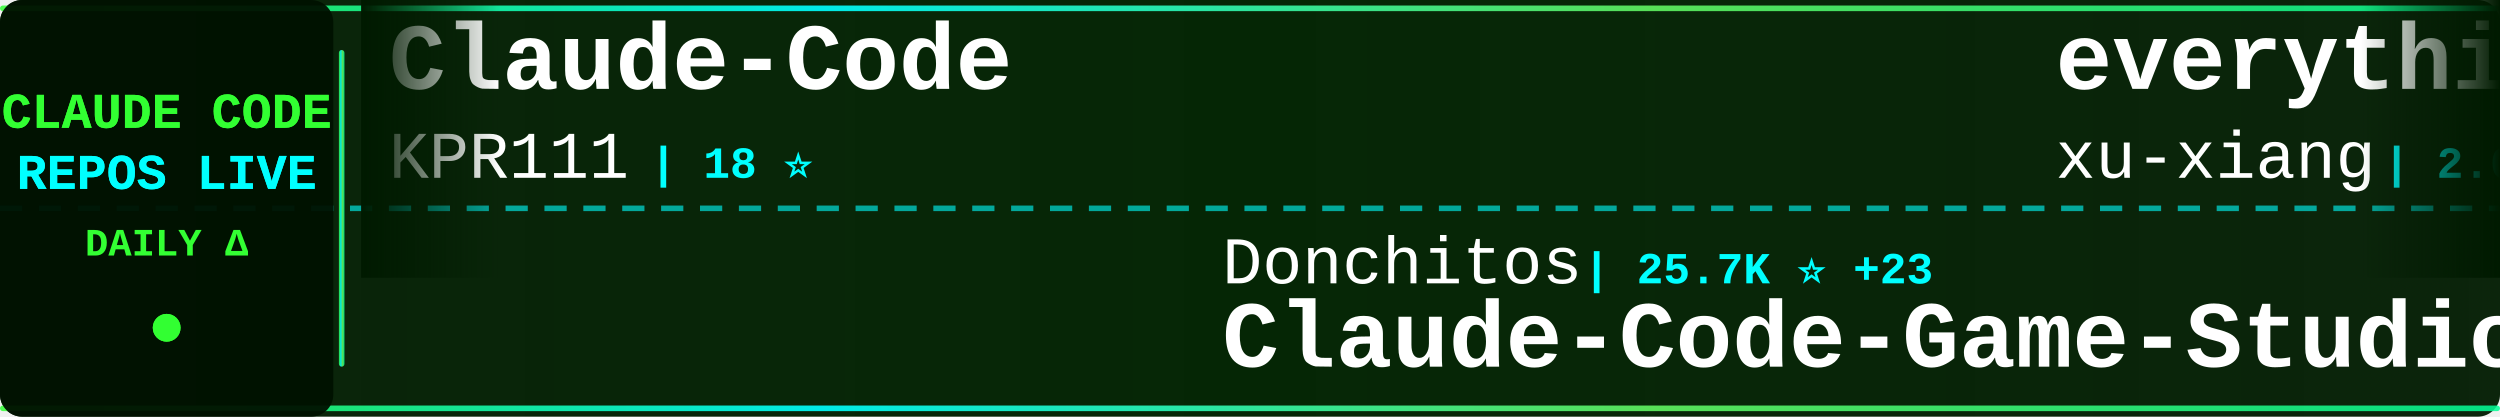
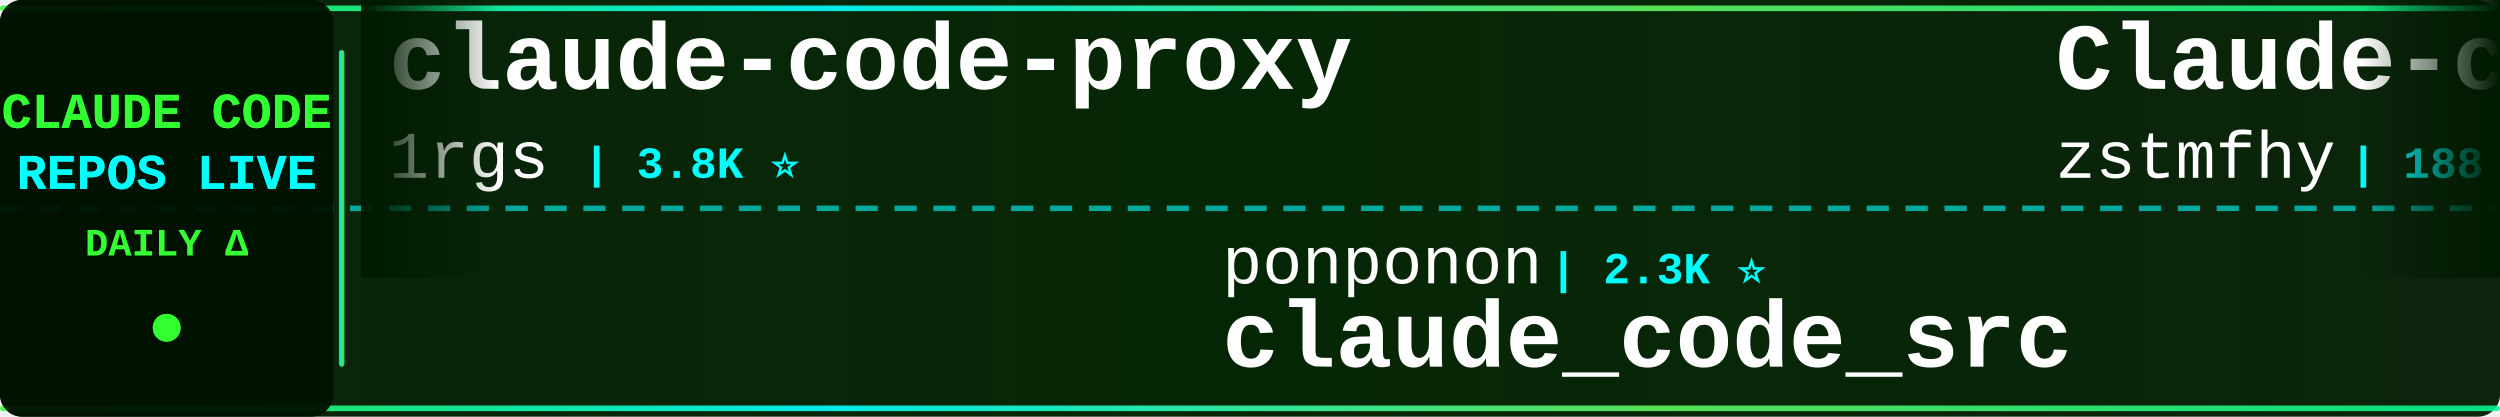
<svg xmlns="http://www.w3.org/2000/svg" width="900" height="150">
  <defs>
    <linearGradient id="tickerBg" x1="0%" y1="0%" x2="100%" y2="0%">
      <stop offset="0%" style="stop-color:#001a00;stop-opacity:0.95" />
      <stop offset="50%" style="stop-color:#002200;stop-opacity:0.98" />
      <stop offset="100%" style="stop-color:#001a00;stop-opacity:0.95" />
    </linearGradient>
    <linearGradient id="borderGrad" x1="0%" y1="0%" x2="100%" y2="0%">
      <stop offset="0%" style="stop-color:#33ff33;stop-opacity:0.85">
        <animate attributeName="stop-opacity" values="0.85;1;0.85" dur="2s" repeatCount="indefinite" />
      </stop>
      <stop offset="33%" style="stop-color:#00ffff;stop-opacity:0.9">
        <animate attributeName="stop-opacity" values="0.9;1;0.9" dur="2.2s" repeatCount="indefinite" />
      </stop>
      <stop offset="66%" style="stop-color:#66ff66;stop-opacity:0.85">
        <animate attributeName="stop-opacity" values="0.85;1;0.85" dur="1.8s" repeatCount="indefinite" />
      </stop>
      <stop offset="100%" style="stop-color:#00ff99;stop-opacity:0.85">
        <animate attributeName="stop-opacity" values="0.85;1;0.85" dur="2s" repeatCount="indefinite" />
      </stop>
    </linearGradient>
    <filter id="textGlow">
      <feGaussianBlur stdDeviation="0.1" result="coloredBlur" />
      <feMerge>
        <feMergeNode in="coloredBlur" />
        <feMergeNode in="SourceGraphic" />
      </feMerge>
    </filter>
    <filter id="metricGlow">
      <feGaussianBlur stdDeviation="0.2" result="coloredBlur" />
      <feMerge>
        <feMergeNode in="coloredBlur" />
        <feMergeNode in="SourceGraphic" />
      </feMerge>
    </filter>
    <linearGradient id="leftFade" x1="0%" y1="0%" x2="100%" y2="0%">
      <stop offset="0%" style="stop-color:#001a00;stop-opacity:1" />
      <stop offset="100%" style="stop-color:#001a00;stop-opacity:0" />
    </linearGradient>
    <linearGradient id="rightFade" x1="0%" y1="0%" x2="100%" y2="0%">
      <stop offset="0%" style="stop-color:#001a00;stop-opacity:0" />
      <stop offset="100%" style="stop-color:#001a00;stop-opacity:1" />
    </linearGradient>
  </defs>
  <rect width="900" height="150" fill="url(#tickerBg)" rx="8" />
  <rect x="0" y="2" width="900" height="2" fill="url(#borderGrad)" rx="1" />
  <rect x="0" y="146" width="900" height="2" fill="url(#borderGrad)" rx="1" />
  <line x1="0" y1="75" x2="900" y2="75" stroke="#00ffff" stroke-width="2" stroke-dasharray="8 6" opacity="0.6" />
  <rect x="0" y="0" width="120" height="150" fill="#001100" opacity="0.95" rx="8" />
  <text x="60" y="46" font-family="'Courier New', monospace" font-size="18" font-weight="bold" fill="#33ff33" text-anchor="middle" filter="url(#textGlow)">
    CLAUDE CODE
  </text>
  <text x="60" y="68" font-family="'Courier New', monospace" font-size="18" font-weight="bold" fill="#00ffff" text-anchor="middle" filter="url(#textGlow)">
    REPOS LIVE
  </text>
  <text x="60" y="92" font-family="'Courier New', monospace" font-size="14" font-weight="bold" fill="#33ff33" text-anchor="middle">
    DAILY Δ
  </text>
  <circle cx="60" cy="118" r="5" fill="#33ff33" filter="url(#metricGlow)">
    <animate attributeName="r" values="4;6;4" dur="1.5s" repeatCount="indefinite" />
    <animate attributeName="opacity" values="0.6;1;0.6" dur="1.5s" repeatCount="indefinite" />
  </circle>
  <rect x="122" y="18" width="2" height="114" fill="url(#borderGrad)" rx="1" />
  <clipPath id="tickerClip">
    <rect x="130" y="0" width="770" height="150" />
  </clipPath>
  <g clip-path="url(#tickerClip)">
    <g id="tickerItems">
      <animateTransform attributeName="transform" attributeType="XML" type="translate" from="0 0" to="-3000 0" dur="54s" repeatCount="indefinite" />
      <g transform="translate(0, 0)">
-         <text x="140" y="32" font-family="'Courier New', monospace" font-size="34" font-weight="bold" fill="#ffffff">Claude-Code</text>
-         <text x="140" y="64" font-family="'Courier New', monospace" font-size="24" font-weight="normal" fill="#ffffff" opacity="1.0">KPR111</text>
-         <text x="234" y="64" font-family="'Courier New', monospace" font-size="16" font-weight="bold" fill="#00ffff"> | 18 ⭐</text>
+         <text x="140" y="32" font-family="'Courier New', monospace" font-size="34" font-weight="bold" fill="#ffffff">claude-code-proxy</text>
+         <text x="140" y="64" font-family="'Courier New', monospace" font-size="24" font-weight="normal" fill="#ffffff" opacity="1.0">1rgs</text>
+         <text x="210" y="64" font-family="'Courier New', monospace" font-size="16" font-weight="bold" fill="#00ffff"> | 3.8K ⭐</text>
      </g>
      <g transform="translate(300, 0)">
-         <text x="140" y="102" font-family="'Courier New', monospace" font-size="24" font-weight="normal" fill="#ffffff" opacity="1.0">Donchitos</text>
-         <text x="270" y="102" font-family="'Courier New', monospace" font-size="16" font-weight="bold" fill="#00ffff"> | 25.7K ⭐ +23</text>
-         <text x="140" y="132" font-family="'Courier New', monospace" font-size="34" font-weight="bold" fill="#ffffff">Claude-Code-Game-Studios</text>
+         <text x="140" y="102" font-family="'Courier New', monospace" font-size="24" font-weight="normal" fill="#ffffff" opacity="1.0">ponponon</text>
+         <text x="258" y="102" font-family="'Courier New', monospace" font-size="16" font-weight="bold" fill="#00ffff"> | 2.3K ⭐</text>
+         <text x="140" y="132" font-family="'Courier New', monospace" font-size="34" font-weight="bold" fill="#ffffff">claude_code_src</text>
      </g>
      <g transform="translate(600, 0)">
-         <text x="140" y="32" font-family="'Courier New', monospace" font-size="34" font-weight="bold" fill="#ffffff">everything-claude-code-z...</text>
-         <text x="140" y="64" font-family="'Courier New', monospace" font-size="24" font-weight="normal" fill="#ffffff" opacity="1.0">xu-xiang</text>
-         <text x="258" y="64" font-family="'Courier New', monospace" font-size="16" font-weight="bold" fill="#00ffff"> | 2.0K ⭐</text>
+         <text x="140" y="32" font-family="'Courier New', monospace" font-size="34" font-weight="bold" fill="#ffffff">Claude-code</text>
+         <text x="140" y="64" font-family="'Courier New', monospace" font-size="24" font-weight="normal" fill="#ffffff" opacity="1.0">zstmfhy</text>
+         <text x="246" y="64" font-family="'Courier New', monospace" font-size="16" font-weight="bold" fill="#00ffff"> | 188 ⭐</text>
      </g>
      <g transform="translate(900, 0)">
-         <text x="140" y="102" font-family="'Courier New', monospace" font-size="24" font-weight="normal" fill="#ffffff" opacity="1.0">disler</text>
-         <text x="234" y="102" font-family="'Courier New', monospace" font-size="16" font-weight="bold" fill="#00ffff"> | 3.9K ⭐</text>
-         <text x="140" y="132" font-family="'Courier New', monospace" font-size="34" font-weight="bold" fill="#ffffff">claude-code-hooks-master...</text>
+         <text x="140" y="102" font-family="'Courier New', monospace" font-size="24" font-weight="normal" fill="#ffffff" opacity="1.0">digitalsamba</text>
+         <text x="306" y="102" font-family="'Courier New', monospace" font-size="16" font-weight="bold" fill="#00ffff"> | 2.2K ⭐</text>
+         <text x="140" y="132" font-family="'Courier New', monospace" font-size="34" font-weight="bold" fill="#ffffff">claude-code-video-toolki...</text>
      </g>
      <g transform="translate(1200, 0)">
-         <text x="140" y="32" font-family="'Courier New', monospace" font-size="34" font-weight="bold" fill="#ffffff">claude-code-spec-workflo...</text>
-         <text x="140" y="64" font-family="'Courier New', monospace" font-size="24" font-weight="normal" fill="#ffffff" opacity="1.0">Pimzino</text>
-         <text x="246" y="64" font-family="'Courier New', monospace" font-size="16" font-weight="bold" fill="#00ffff"> | 3.9K ⭐</text>
+         <text x="140" y="32" font-family="'Courier New', monospace" font-size="34" font-weight="bold" fill="#ffffff">ralph-claude-code</text>
+         <text x="140" y="64" font-family="'Courier New', monospace" font-size="24" font-weight="normal" fill="#ffffff" opacity="1.0">frankbria</text>
+         <text x="270" y="64" font-family="'Courier New', monospace" font-size="16" font-weight="bold" fill="#00ffff"> | 9.6K ⭐</text>
      </g>
      <g transform="translate(1500, 0)">
+         <text x="140" y="102" font-family="'Courier New', monospace" font-size="24" font-weight="normal" fill="#ffffff" opacity="1.0">sugyan</text>
+         <text x="234" y="102" font-family="'Courier New', monospace" font-size="16" font-weight="bold" fill="#00ffff"> | 1.1K ⭐</text>
+         <text x="140" y="132" font-family="'Courier New', monospace" font-size="34" font-weight="bold" fill="#ffffff">claude-code-webui</text>
+       </g>
+       <g transform="translate(1800, 0)">
+         <text x="140" y="32" font-family="'Courier New', monospace" font-size="34" font-weight="bold" fill="#ffffff">sc-claude-code-files</text>
+         <text x="140" y="64" font-family="'Courier New', monospace" font-size="24" font-weight="normal" fill="#ffffff" opacity="1.0">https-deeplearning-ai</text>
+         <text x="414" y="64" font-family="'Courier New', monospace" font-size="16" font-weight="bold" fill="#00ffff"> | 554 ⭐</text>
+       </g>
+       <g transform="translate(2100, 0)">
        <text x="140" y="102" font-family="'Courier New', monospace" font-size="24" font-weight="normal" fill="#ffffff" opacity="1.0">luyao618</text>
        <text x="258" y="102" font-family="'Courier New', monospace" font-size="16" font-weight="bold" fill="#00ffff"> | 1.7K ⭐</text>
        <text x="140" y="132" font-family="'Courier New', monospace" font-size="34" font-weight="bold" fill="#ffffff">Claude-Code-Source-Study</text>
      </g>
-       <g transform="translate(1800, 0)">
-         <text x="140" y="32" font-family="'Courier New', monospace" font-size="34" font-weight="bold" fill="#ffffff">claude-code-local</text>
-         <text x="140" y="64" font-family="'Courier New', monospace" font-size="24" font-weight="normal" fill="#ffffff" opacity="1.0">nicedreamzapp</text>
-         <text x="318" y="64" font-family="'Courier New', monospace" font-size="16" font-weight="bold" fill="#00ffff"> | 3.3K ⭐ +1</text>
-       </g>
-       <g transform="translate(2100, 0)">
-         <text x="140" y="102" font-family="'Courier New', monospace" font-size="24" font-weight="normal" fill="#ffffff" opacity="1.0">ChinaSiro</text>
-         <text x="270" y="102" font-family="'Courier New', monospace" font-size="16" font-weight="bold" fill="#00ffff"> | 9.7K ⭐</text>
-         <text x="140" y="132" font-family="'Courier New', monospace" font-size="34" font-weight="bold" fill="#ffffff">claude-code-sourcemap</text>
-       </g>
      <g transform="translate(2400, 0)">
-         <text x="140" y="32" font-family="'Courier New', monospace" font-size="34" font-weight="bold" fill="#ffffff">claude-code-source</text>
-         <text x="140" y="64" font-family="'Courier New', monospace" font-size="24" font-weight="normal" fill="#ffffff" opacity="1.0">hangsman</text>
-         <text x="258" y="64" font-family="'Courier New', monospace" font-size="16" font-weight="bold" fill="#00ffff"> | 797 ⭐</text>
+         <text x="140" y="32" font-family="'Courier New', monospace" font-size="34" font-weight="bold" fill="#ffffff">Claude-code</text>
+         <text x="140" y="64" font-family="'Courier New', monospace" font-size="24" font-weight="normal" fill="#ffffff" opacity="1.0">fazxes</text>
+         <text x="234" y="64" font-family="'Courier New', monospace" font-size="16" font-weight="bold" fill="#00ffff"> | 245 ⭐</text>
      </g>
      <g transform="translate(2700, 0)">
-         <text x="140" y="102" font-family="'Courier New', monospace" font-size="24" font-weight="normal" fill="#ffffff" opacity="1.0">AprilNEA</text>
-         <text x="258" y="102" font-family="'Courier New', monospace" font-size="16" font-weight="bold" fill="#00ffff"> | 393 ⭐</text>
-         <text x="140" y="132" font-family="'Courier New', monospace" font-size="34" font-weight="bold" fill="#ffffff">claude-code-source</text>
+         <text x="140" y="102" font-family="'Courier New', monospace" font-size="24" font-weight="normal" fill="#ffffff" opacity="1.0">lorryjovens-hub</text>
+         <text x="342" y="102" font-family="'Courier New', monospace" font-size="16" font-weight="bold" fill="#00ffff"> | 1.7K ⭐</text>
+         <text x="140" y="132" font-family="'Courier New', monospace" font-size="34" font-weight="bold" fill="#ffffff">claude-code-rust</text>
      </g>
      <g transform="translate(3000, 0)">
-         <text x="140" y="32" font-family="'Courier New', monospace" font-size="34" font-weight="bold" fill="#ffffff">Claude-Code</text>
-         <text x="140" y="64" font-family="'Courier New', monospace" font-size="24" font-weight="normal" fill="#ffffff" opacity="1.0">KPR111</text>
-         <text x="234" y="64" font-family="'Courier New', monospace" font-size="16" font-weight="bold" fill="#00ffff"> | 18 ⭐</text>
+         <text x="140" y="32" font-family="'Courier New', monospace" font-size="34" font-weight="bold" fill="#ffffff">claude-code-proxy</text>
+         <text x="140" y="64" font-family="'Courier New', monospace" font-size="24" font-weight="normal" fill="#ffffff" opacity="1.0">1rgs</text>
+         <text x="210" y="64" font-family="'Courier New', monospace" font-size="16" font-weight="bold" fill="#00ffff"> | 3.8K ⭐</text>
      </g>
      <g transform="translate(3300, 0)">
-         <text x="140" y="102" font-family="'Courier New', monospace" font-size="24" font-weight="normal" fill="#ffffff" opacity="1.0">Donchitos</text>
-         <text x="270" y="102" font-family="'Courier New', monospace" font-size="16" font-weight="bold" fill="#00ffff"> | 25.7K ⭐ +23</text>
-         <text x="140" y="132" font-family="'Courier New', monospace" font-size="34" font-weight="bold" fill="#ffffff">Claude-Code-Game-Studios</text>
+         <text x="140" y="102" font-family="'Courier New', monospace" font-size="24" font-weight="normal" fill="#ffffff" opacity="1.0">ponponon</text>
+         <text x="258" y="102" font-family="'Courier New', monospace" font-size="16" font-weight="bold" fill="#00ffff"> | 2.3K ⭐</text>
+         <text x="140" y="132" font-family="'Courier New', monospace" font-size="34" font-weight="bold" fill="#ffffff">claude_code_src</text>
      </g>
      <g transform="translate(3600, 0)">
-         <text x="140" y="32" font-family="'Courier New', monospace" font-size="34" font-weight="bold" fill="#ffffff">everything-claude-code-z...</text>
-         <text x="140" y="64" font-family="'Courier New', monospace" font-size="24" font-weight="normal" fill="#ffffff" opacity="1.0">xu-xiang</text>
-         <text x="258" y="64" font-family="'Courier New', monospace" font-size="16" font-weight="bold" fill="#00ffff"> | 2.0K ⭐</text>
+         <text x="140" y="32" font-family="'Courier New', monospace" font-size="34" font-weight="bold" fill="#ffffff">Claude-code</text>
+         <text x="140" y="64" font-family="'Courier New', monospace" font-size="24" font-weight="normal" fill="#ffffff" opacity="1.0">zstmfhy</text>
+         <text x="246" y="64" font-family="'Courier New', monospace" font-size="16" font-weight="bold" fill="#00ffff"> | 188 ⭐</text>
      </g>
      <g transform="translate(3900, 0)">
-         <text x="140" y="102" font-family="'Courier New', monospace" font-size="24" font-weight="normal" fill="#ffffff" opacity="1.0">disler</text>
-         <text x="234" y="102" font-family="'Courier New', monospace" font-size="16" font-weight="bold" fill="#00ffff"> | 3.9K ⭐</text>
-         <text x="140" y="132" font-family="'Courier New', monospace" font-size="34" font-weight="bold" fill="#ffffff">claude-code-hooks-master...</text>
+         <text x="140" y="102" font-family="'Courier New', monospace" font-size="24" font-weight="normal" fill="#ffffff" opacity="1.0">digitalsamba</text>
+         <text x="306" y="102" font-family="'Courier New', monospace" font-size="16" font-weight="bold" fill="#00ffff"> | 2.2K ⭐</text>
+         <text x="140" y="132" font-family="'Courier New', monospace" font-size="34" font-weight="bold" fill="#ffffff">claude-code-video-toolki...</text>
      </g>
    </g>
  </g>
  <rect x="130" y="0" width="50" height="100" fill="url(#leftFade)" />
  <rect x="850" y="0" width="50" height="100" fill="url(#rightFade)" />
</svg>
